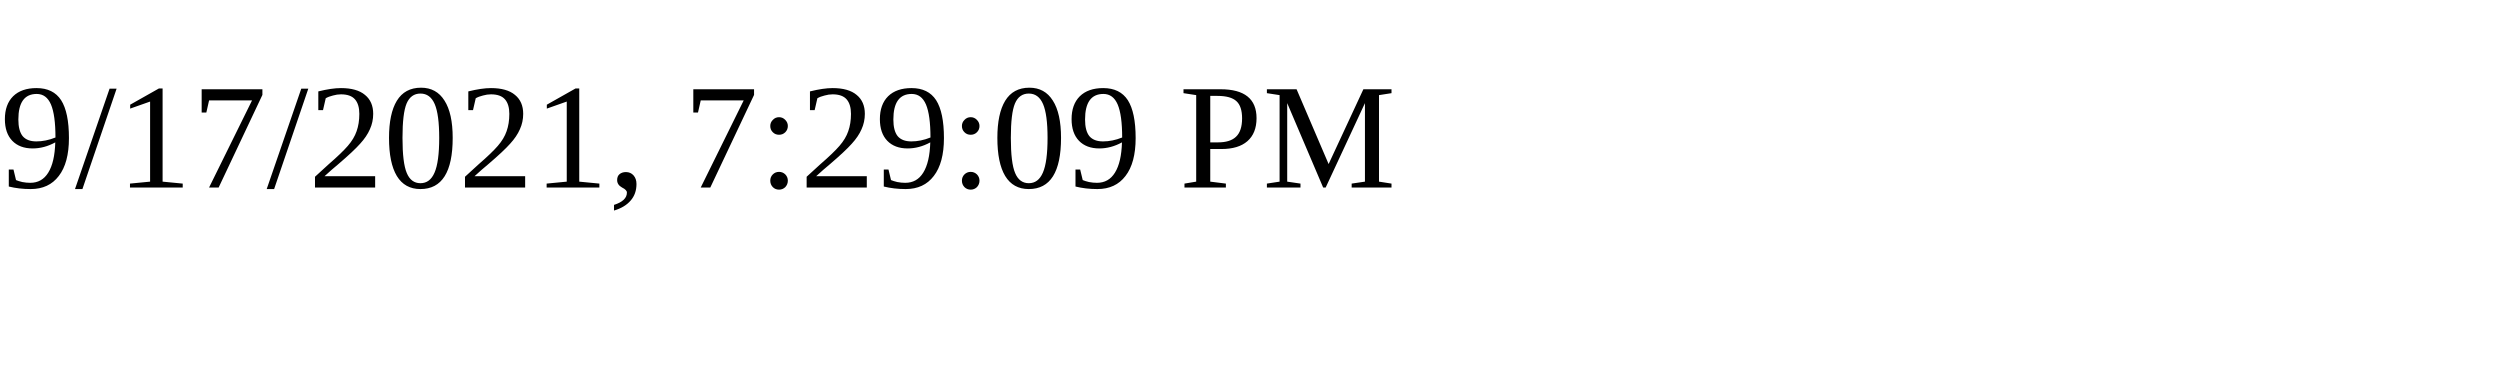
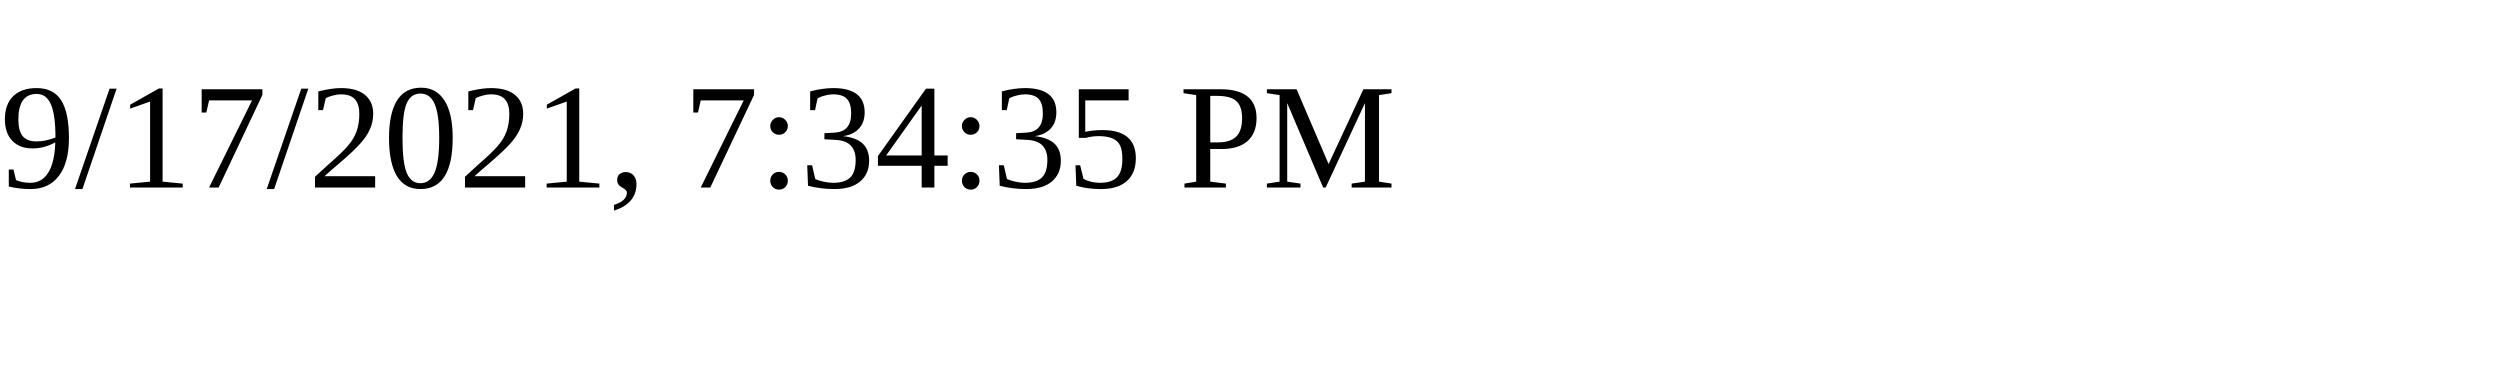
<svg xmlns="http://www.w3.org/2000/svg" height="30" width="200">
-   <text x="0" y="15">9/17/2021, 7:29:09 PM</text>
+   <text x="0" y="15">9/17/2021, 7:34:35 PM</text>
</svg>
